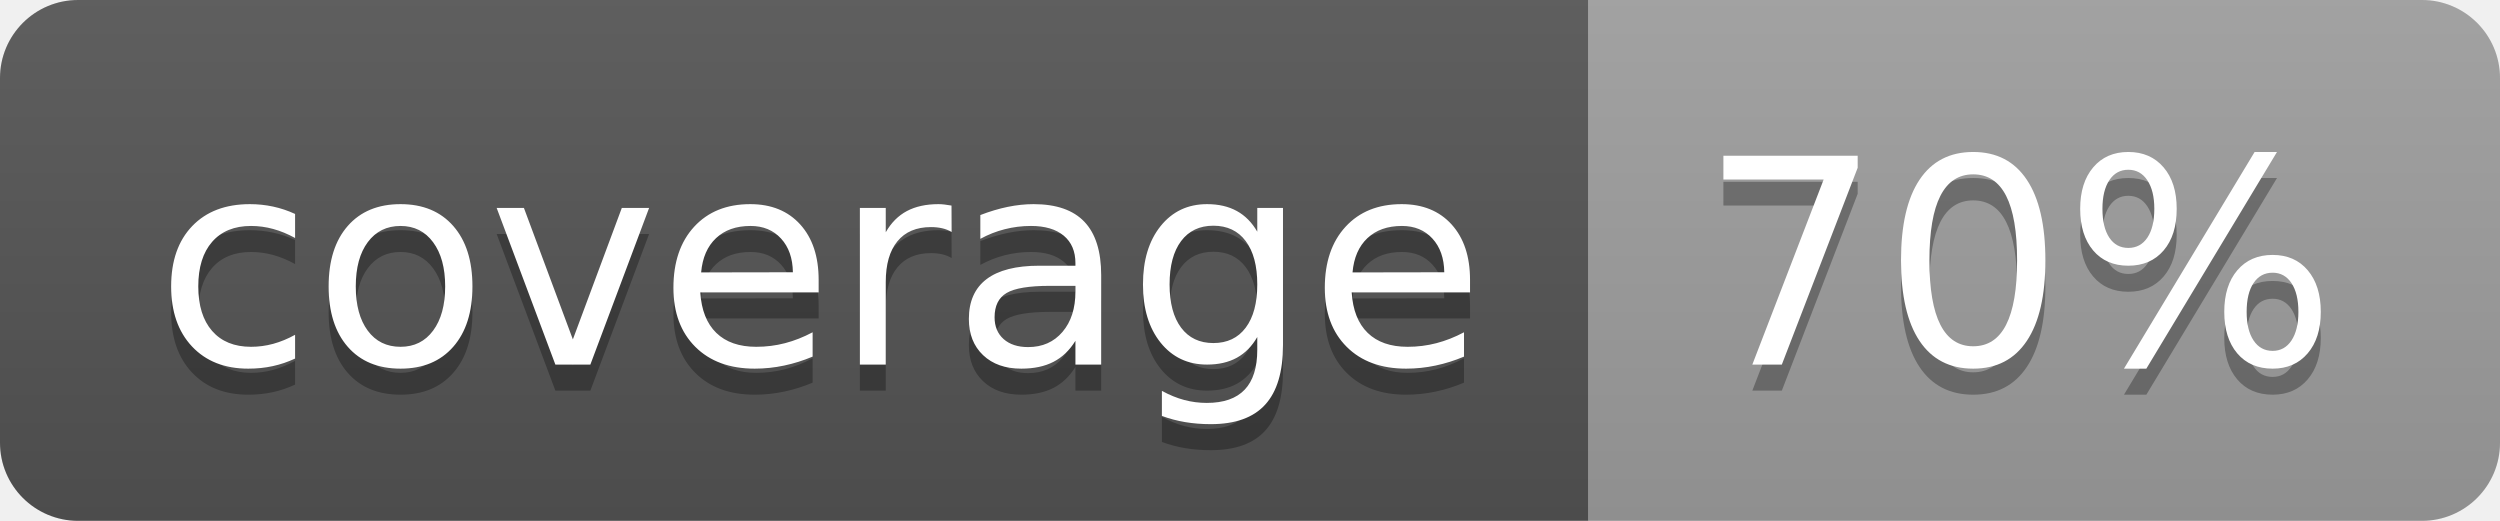
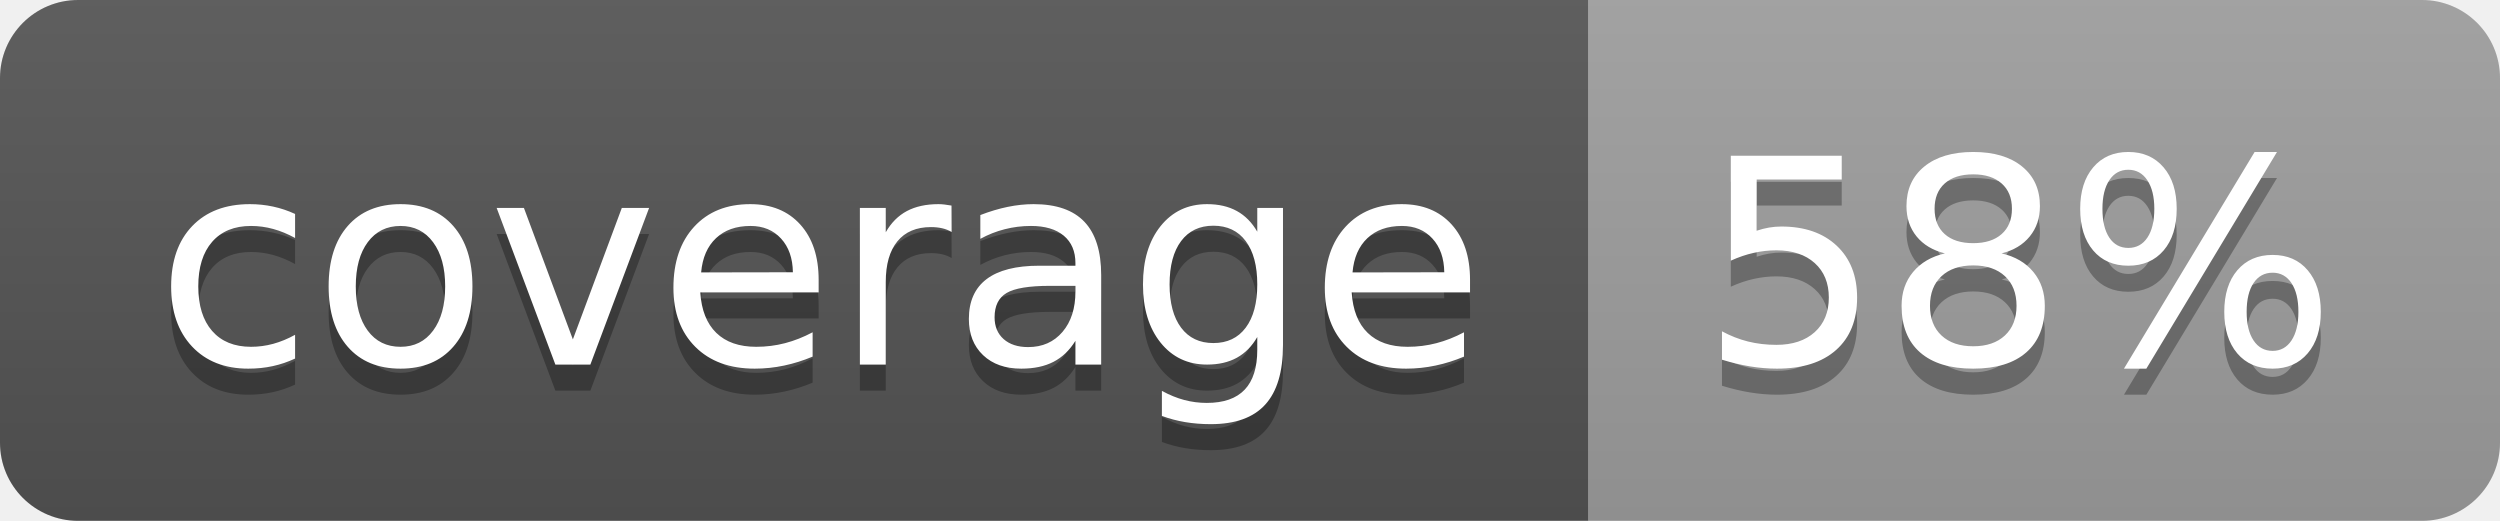
<svg xmlns="http://www.w3.org/2000/svg" width="96" height="20">
  <linearGradient id="b" x2="0" y2="100%">
    <stop offset="0" stop-color="#bbb" stop-opacity=".1" />
    <stop offset="1" stop-opacity=".1" />
  </linearGradient>
  <clipPath id="a">
    <rect width="96" height="20" rx="3" fill="#fff" />
  </clipPath>
  <g clip-path="url(#a)">
    <path fill="#555" d="M0 0h61v20H0z" />
    <path fill="#9F9F9F" d="M61 0h35v20H61z" />
    <path fill="url(#b)" d="M0 0h96v20H0z" />
  </g>
  <g fill="#fff" text-anchor="middle" font-family="DejaVu Sans,Verdana,Geneva,sans-serif" font-size="110">
    <text x="315" y="150" fill="#010101" fill-opacity=".3" transform="scale(.1)" textLength="510">coverage</text>
    <text x="315" y="140" transform="scale(.1)" textLength="510">coverage</text>
-     <text x="775" y="150" fill="#010101" fill-opacity=".3" transform="scale(.1)" textLength="250">70%</text>
-     <text x="775" y="140" transform="scale(.1)" textLength="250">70%</text>
+     <text x="775" y="150" fill="#010101" fill-opacity=".3" transform="scale(.1)" textLength="250">58%</text>
+     <text x="775" y="140" transform="scale(.1)" textLength="250">58%</text>
  </g>
</svg>
